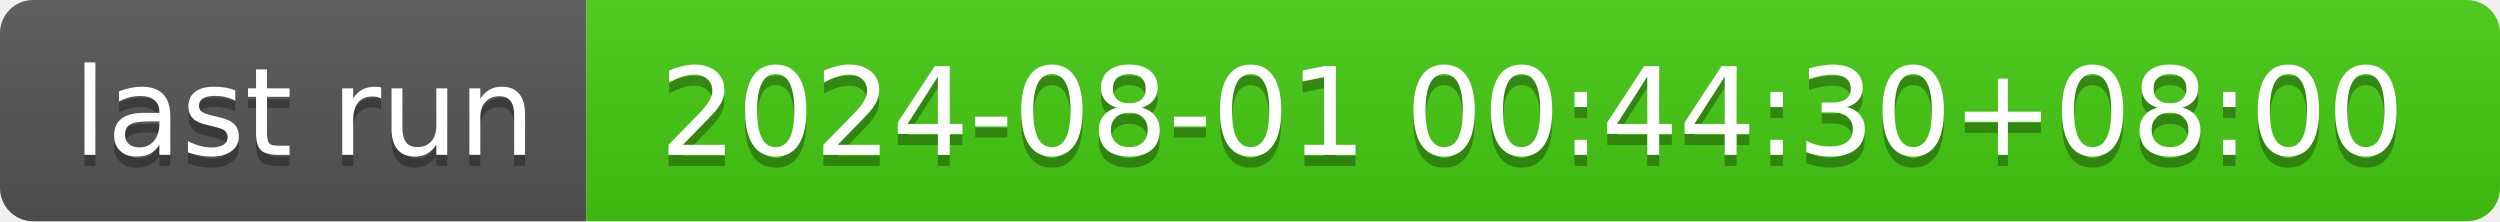
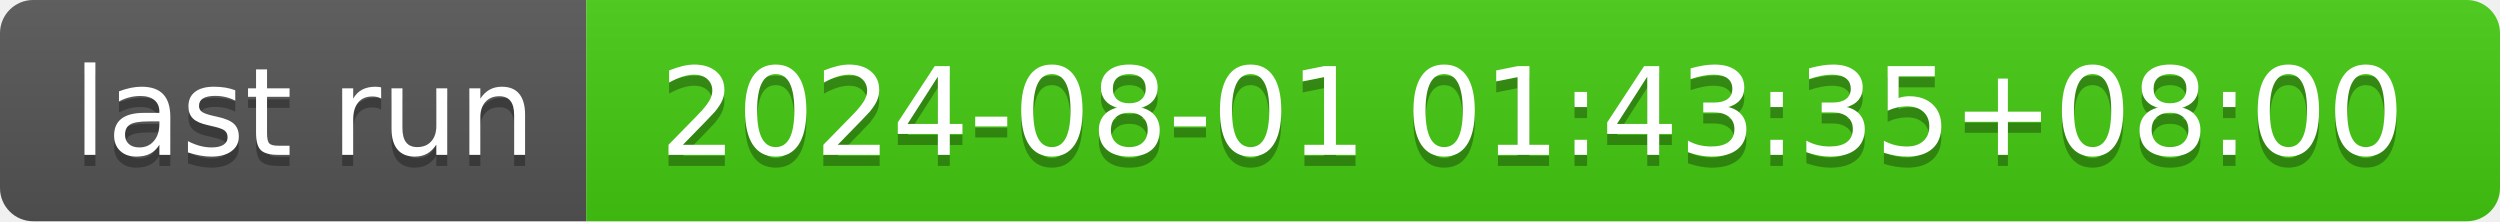
- <svg xmlns="http://www.w3.org/2000/svg" width="226" height="20" role="img" aria-label="last run: 2024-08-01 00:44:30+08:00">
+ <svg xmlns="http://www.w3.org/2000/svg" width="226" height="20" role="img" aria-label="last run: 2024-08-01 01:43:35+08:00">
  <linearGradient id="s" x2="0" y2="100%">
    <stop offset="0" stop-color="#bbb" stop-opacity=".1" />
    <stop offset="1" stop-opacity=".1" />
  </linearGradient>
  <clipPath id="r">
    <rect width="226" height="20" rx="3" fill="#fff" />
  </clipPath>
  <g clip-path="url(#r)">
    <rect width="53" height="20" fill="#555" />
    <rect x="53" width="173" height="20" fill="#4c1" />
    <rect width="226" height="20" fill="url(#s)" />
  </g>
  <g fill="#fff" text-anchor="middle" font-family="Verdana,Geneva,DejaVu Sans,sans-serif" text-rendering="geometricPrecision" font-size="110">
    <text aria-hidden="true" x="275" y="150" fill="#010101" fill-opacity=".3" transform="scale(.1)" textLength="430">last run</text>
    <text x="275" y="140" transform="scale(.1)" fill="#fff" textLength="430">last run</text>
-     <text aria-hidden="true" x="1385" y="150" fill="#010101" fill-opacity=".3" transform="scale(.1)" textLength="1630">2024-08-01 00:44:30+08:00</text>
-     <text x="1385" y="140" transform="scale(.1)" fill="#fff" textLength="1630">2024-08-01 00:44:30+08:00</text>
+     <text aria-hidden="true" x="1385" y="150" fill="#010101" fill-opacity=".3" transform="scale(.1)" textLength="1630">2024-08-01 01:43:35+08:00</text>
+     <text x="1385" y="140" transform="scale(.1)" fill="#fff" textLength="1630">2024-08-01 01:43:35+08:00</text>
  </g>
</svg>
